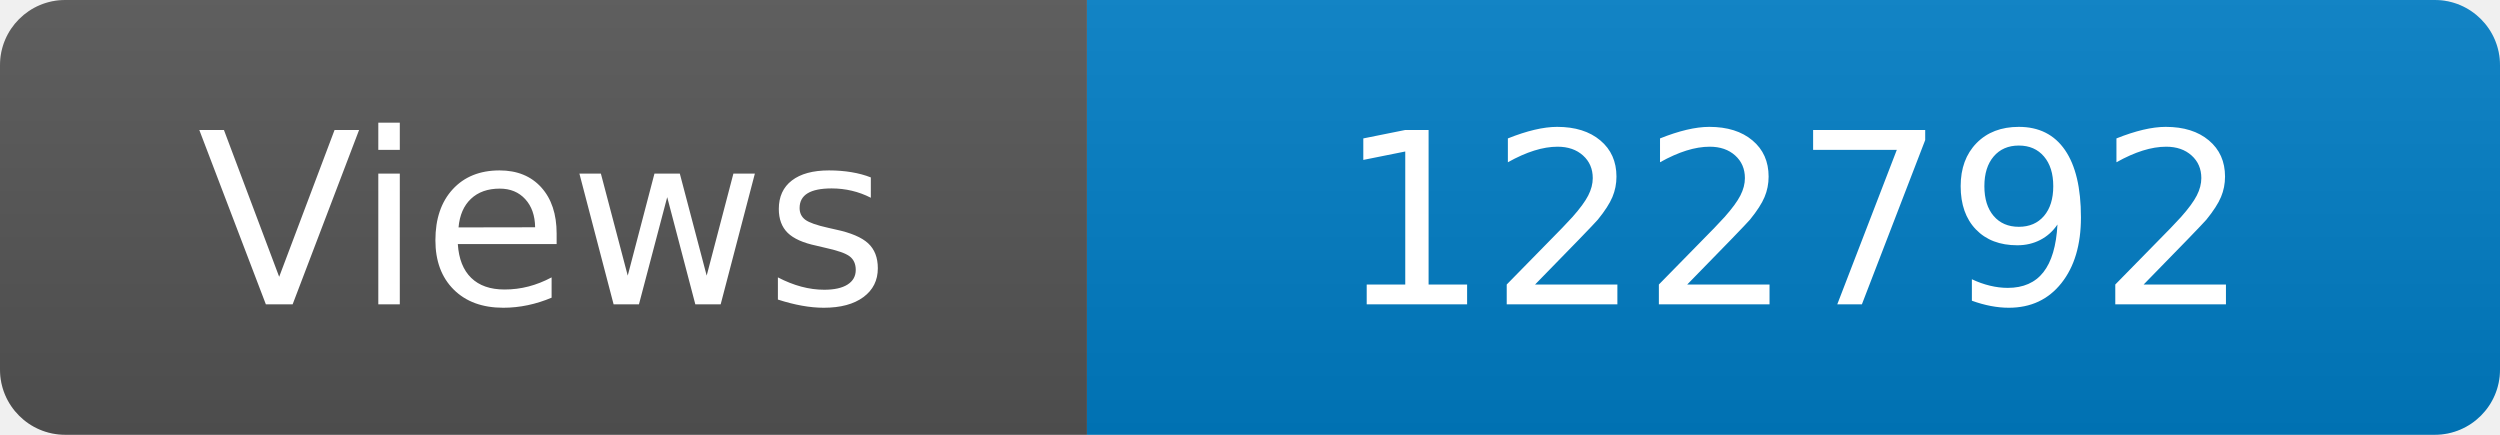
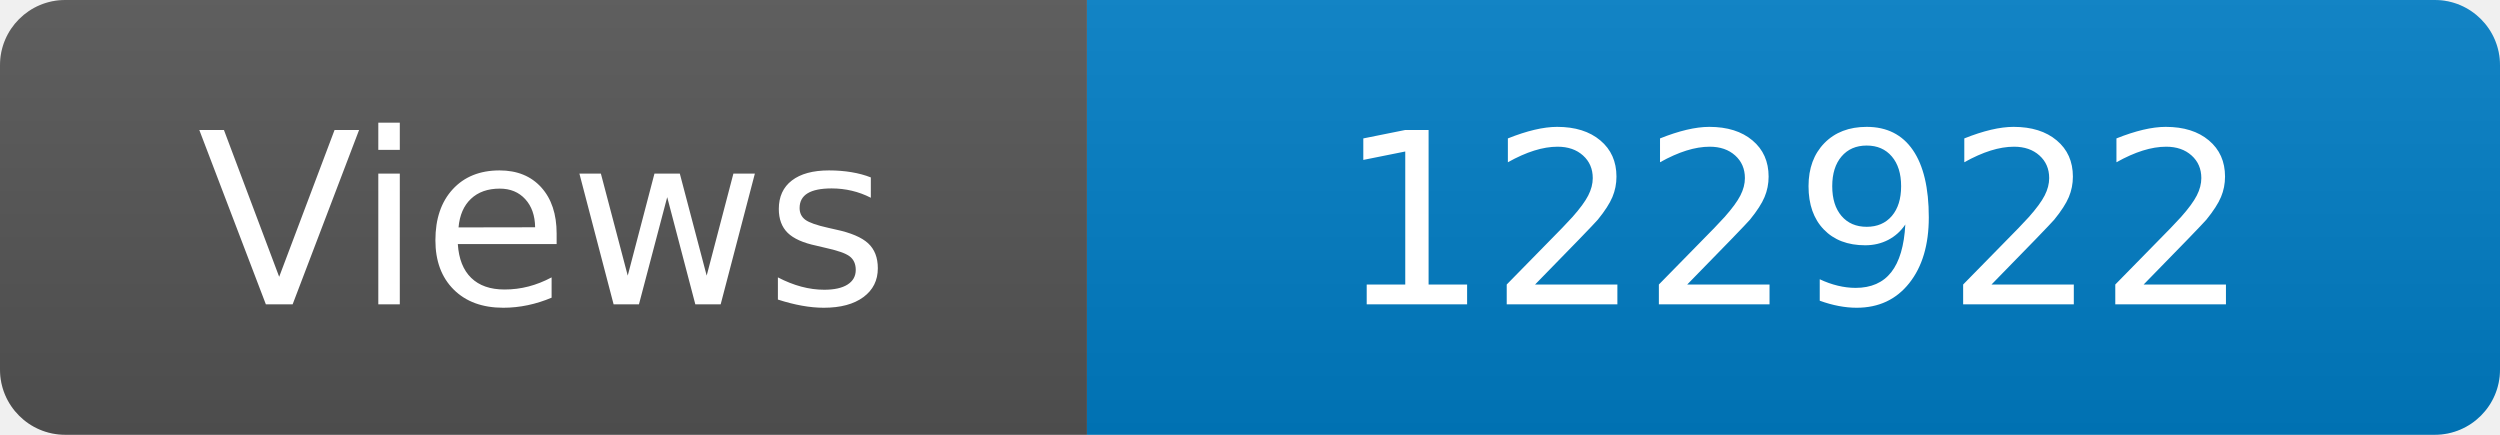
<svg xmlns="http://www.w3.org/2000/svg" width="115" height="20" role="img" aria-label="Maintained?: yes">
  <linearGradient id="s" x2="0" y2="100%">
    <stop offset="0" stop-color="#bbb" stop-opacity=".1" />
    <stop offset="1" stop-opacity=".1" />
  </linearGradient>
  <clipPath id="r">
    <rect width="115" height="20" rx="3" fill="#fff" />
  </clipPath>
  <g clip-path="url(#r)">
    <rect width="50" height="20" fill="#555" />
    <rect x="50" width="160" height="20" fill="#007ec6" />
    <rect width="115" height="20" fill="url(#s)" />
  </g>
  <g fill="#fff" text-anchor="middle" font-family="Verdana,Geneva,DejaVu Sans,sans-serif" font-size="110">
    <text x="250" y="140" transform="scale(.1)" fill="#fff">Views</text>
-     <text x="825" y="140" transform="scale(.1)" fill="#fff">122792</text>
+     <text x="825" y="140" transform="scale(.1)" fill="#fff">122922</text>
  </g>
</svg>
